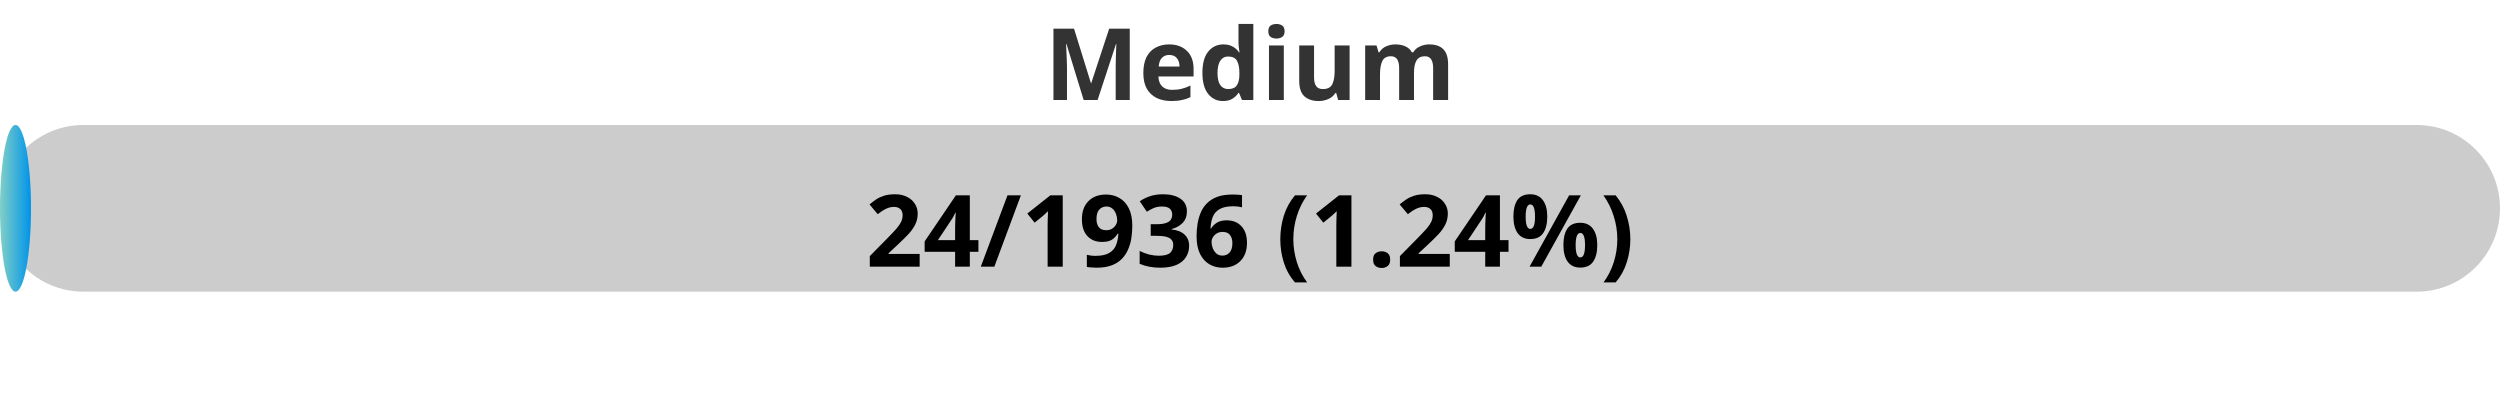
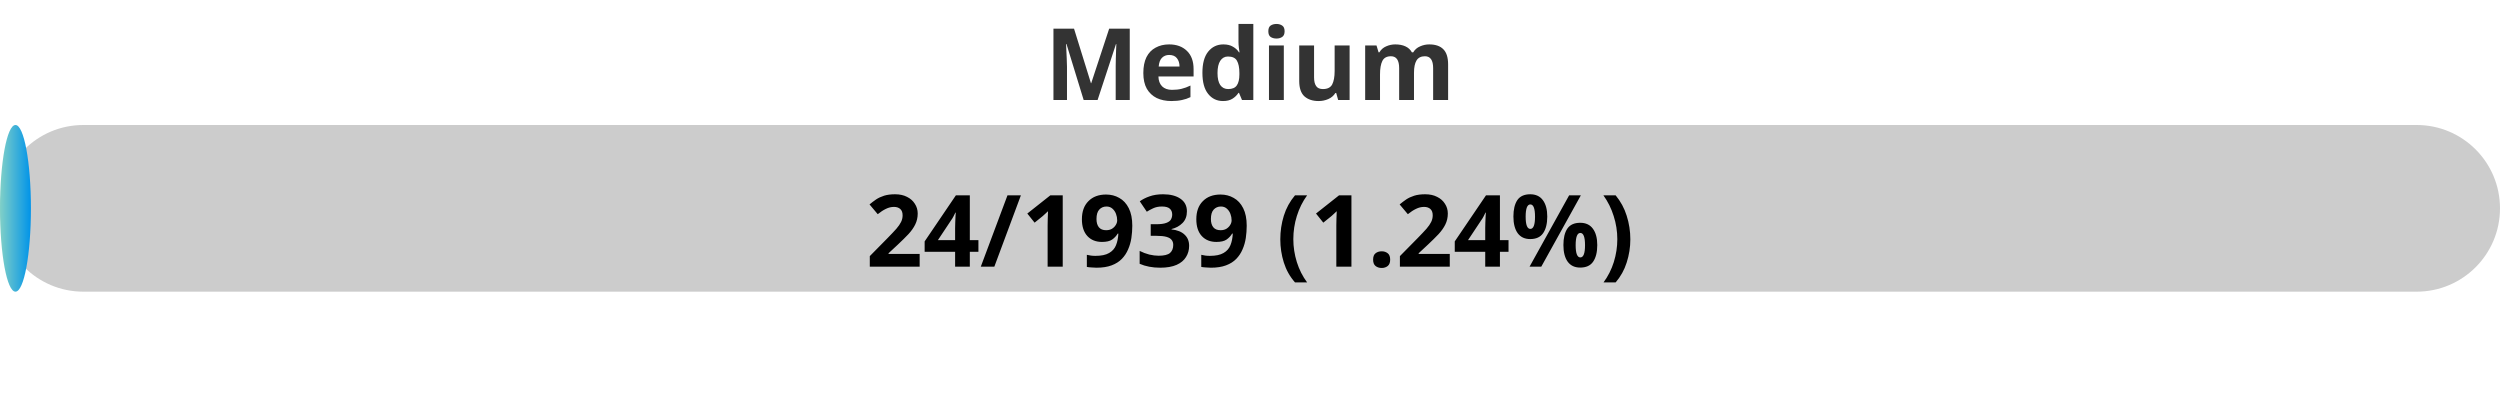
<svg xmlns="http://www.w3.org/2000/svg" width="300" height="50">
  <defs>
    <linearGradient id="gradient" x1="0%" y1="0%" x2="100%" y2="0%">
      <stop offset="0%" stop-color="#80D0C7" />
      <stop offset="100%" stop-color="#0093E9" />
    </linearGradient>
    <style>
            .progress-bar {
                fill: url(#gradient);
            }
            text {
                font-weight: bold;
                font-family: Verdana, Geneva, sans-serif;
            }
        </style>
  </defs>
  <rect x="0" y="15" width="300" height="20" rx="10" fill="#ccc" />
-   <rect x="0" y="15" width="3.72" height="20" rx="10" class="progress-bar" />
+   <rect x="0" y="15" width="3.71" height="20" rx="10" class="progress-bar" />
  <text x="150" y="12" text-anchor="middle" font-size="12" fill="#333">Medium</text>
-   <text x="150" y="32" text-anchor="middle" font-size="12" fill="#000">24/1936 (1.24%)</text>
+   <text x="150" y="32" text-anchor="middle" font-size="12" fill="#000">24/1939 (1.24%)</text>
</svg>
